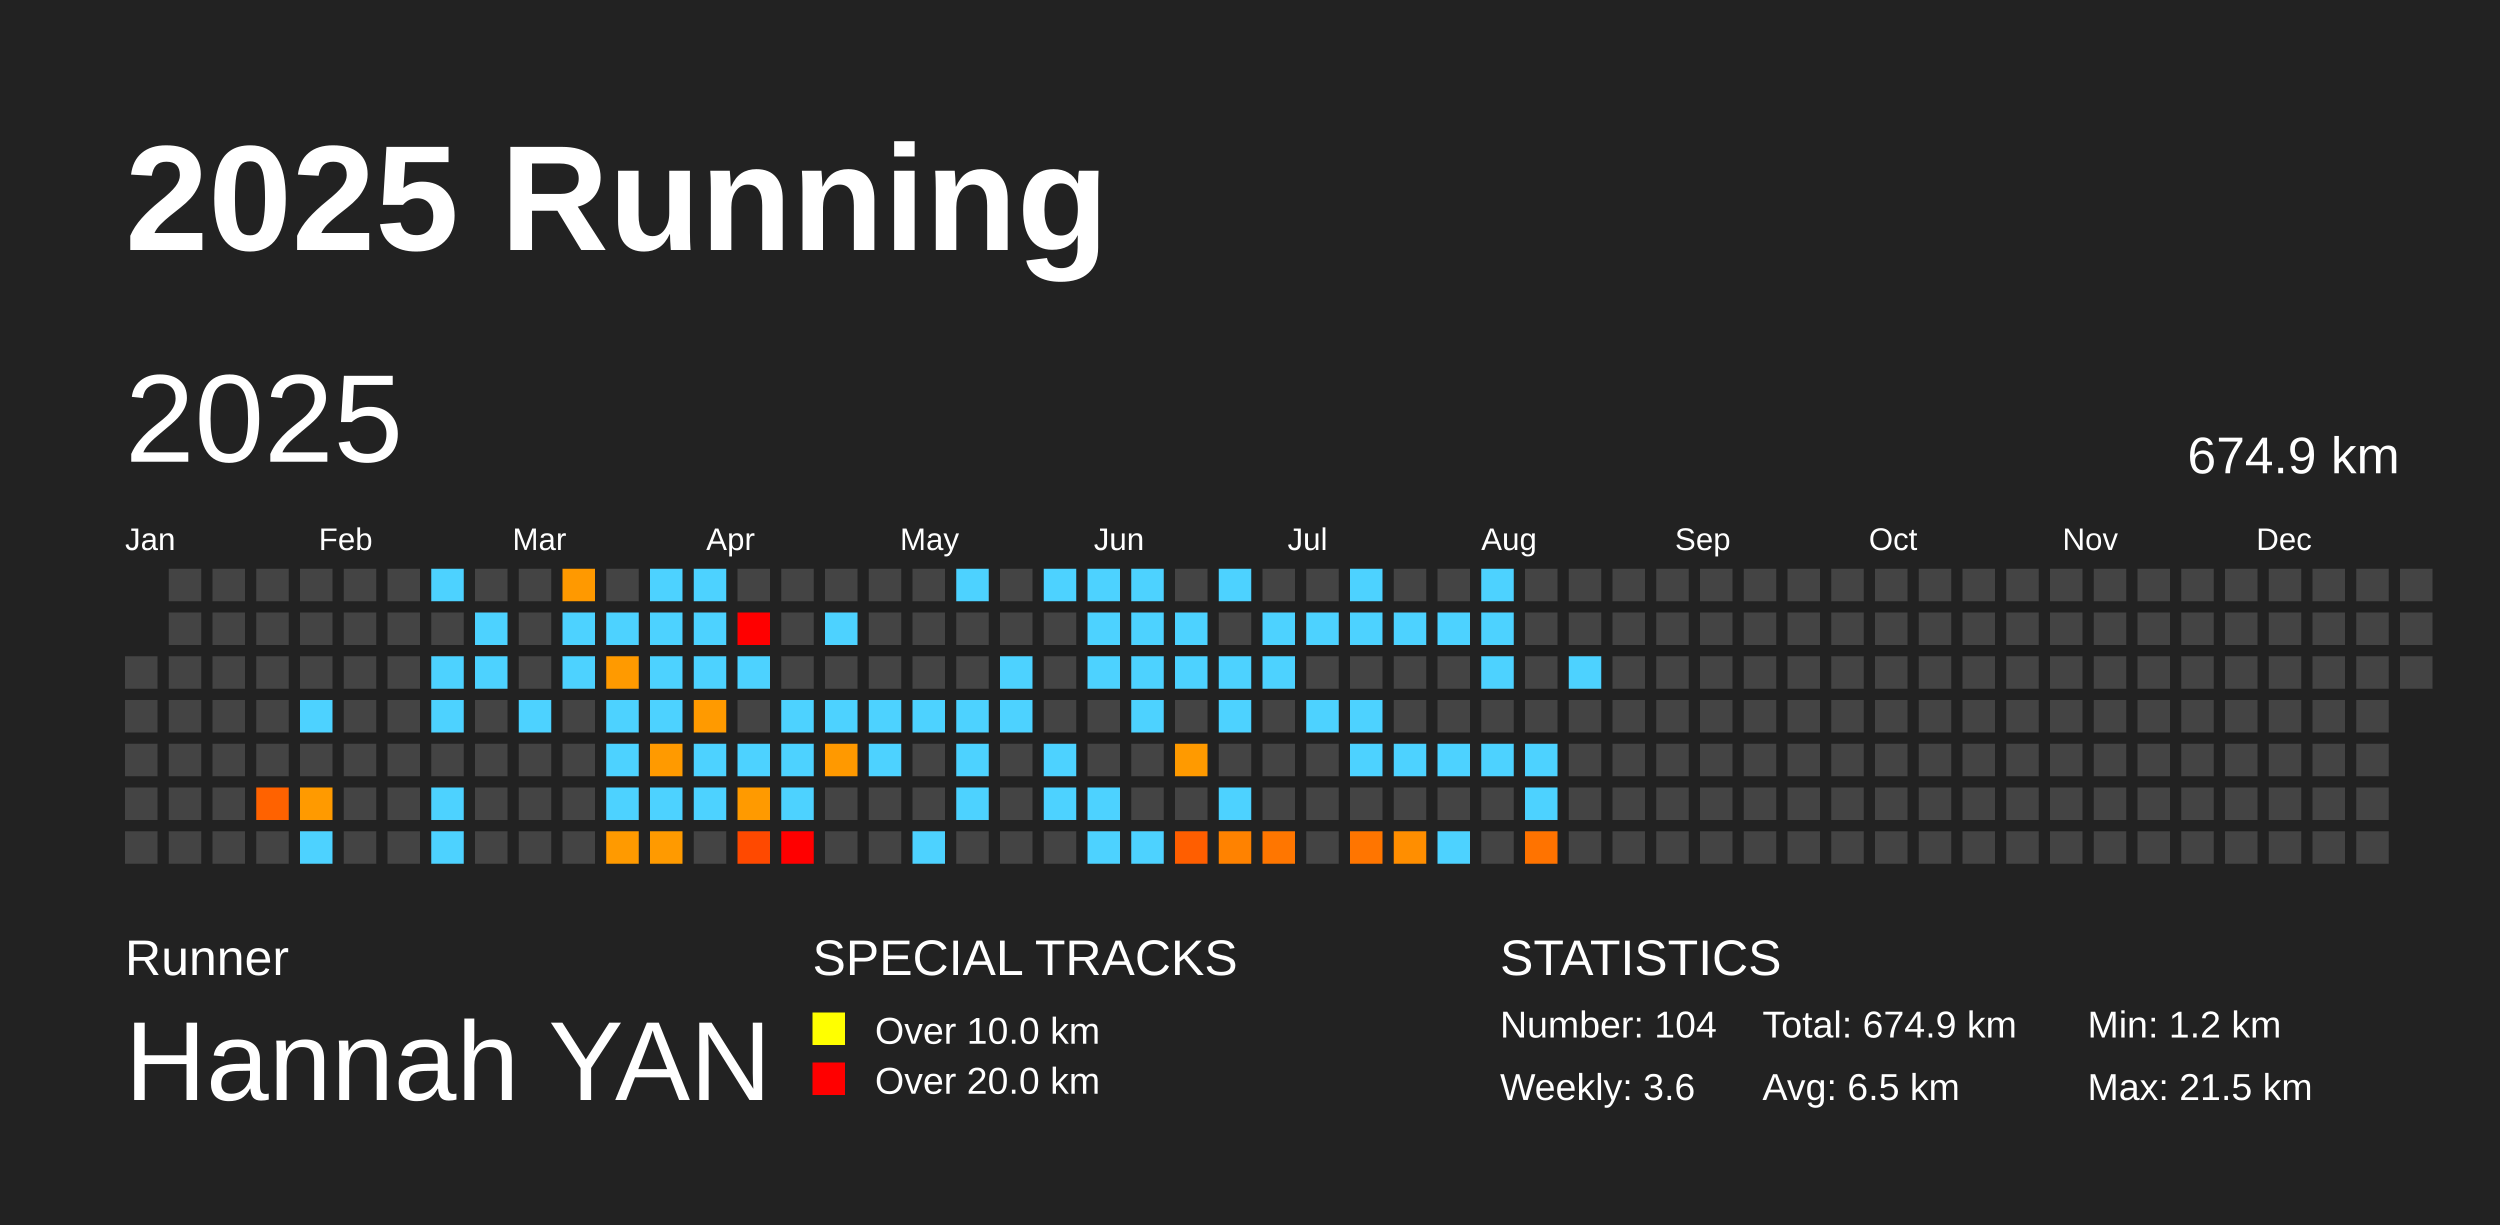
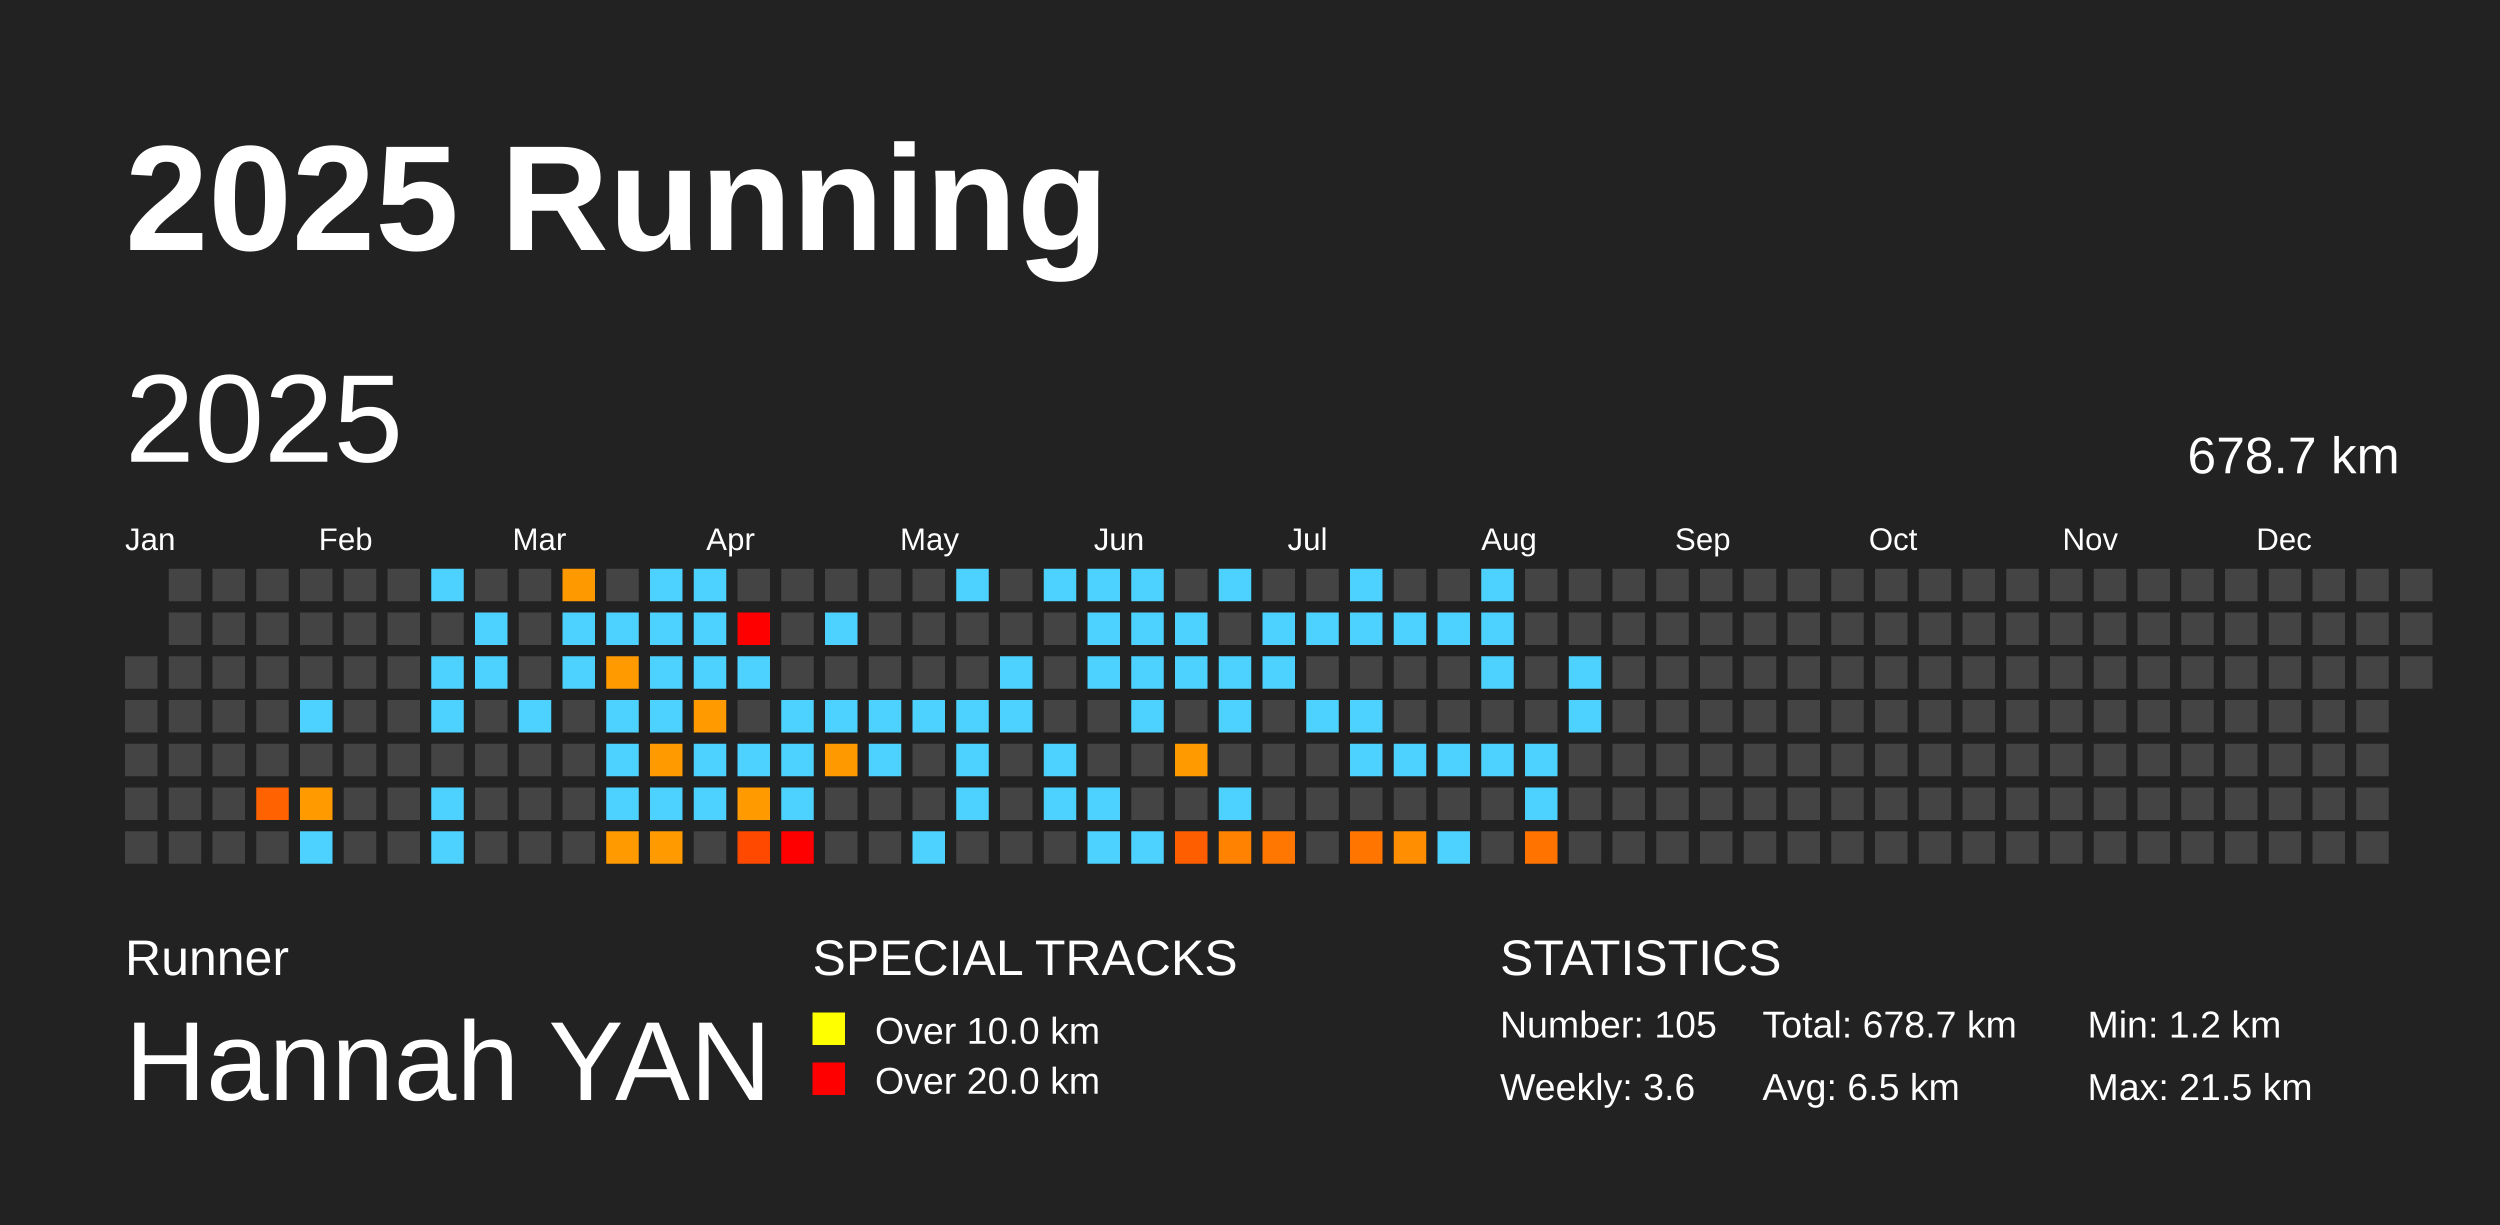
<svg xmlns="http://www.w3.org/2000/svg" baseProfile="full" height="98mm" version="1.1" viewBox="0,0,200,98" width="200mm">
  <defs />
  <rect fill="#222222" height="98" width="200" x="0" y="0" />
  <text fill="#FFFFFF" style="font-size:12px; font-family:Arial; font-weight:bold;" x="10" y="20">2025 Running</text>
  <text fill="#FFFFFF" style="font-size:4px; font-family:Arial" x="10" y="78">Runner</text>
  <text fill="#FFFFFF" style="font-size:9px; font-family:Arial" x="10" y="88">Hannah YAN</text>
  <text fill="#FFFFFF" style="font-size:4px; font-family:Arial" x="65" y="78">SPECIAL TRACKS</text>
  <rect fill="yellow" height="2.6" width="2.6" x="65" y="81" />
  <text fill="#FFFFFF" style="font-size:3px; font-family:Arial" x="70" y="83.5">Over 10.0 km</text>
  <rect fill="red" height="2.6" width="2.6" x="65" y="85" />
  <text fill="#FFFFFF" style="font-size:3px; font-family:Arial" x="70" y="87.5">Over 20.0 km</text>
  <text fill="#FFFFFF" style="font-size:4px; font-family:Arial" x="120" y="78">STATISTICS</text>
-   <text fill="#FFFFFF" style="font-size:3px; font-family:Arial" x="120" y="83">Number: 104</text>
+   <text fill="#FFFFFF" style="font-size:3px; font-family:Arial" x="120" y="83">Number: 105</text>
  <text fill="#FFFFFF" style="font-size:3px; font-family:Arial" x="120" y="88">Weekly: 3.6</text>
-   <text fill="#FFFFFF" style="font-size:3px; font-family:Arial" x="141" y="83">Total: 674.9 km</text>
+   <text fill="#FFFFFF" style="font-size:3px; font-family:Arial" x="141" y="83">Total: 678.7 km</text>
  <text fill="#FFFFFF" style="font-size:3px; font-family:Arial" x="141" y="88">Avg: 6.5 km</text>
  <text fill="#FFFFFF" style="font-size:3px; font-family:Arial" x="167" y="83">Min: 1.2 km</text>
  <text fill="#FFFFFF" style="font-size:3px; font-family:Arial" x="167" y="88">Max: 21.5 km</text>
  <text dominant-baseline="hanging" fill="#FFFFFF" style="font-size:10.0px; font-family:Arial;" x="10" y="30">2025</text>
-   <text dominant-baseline="hanging" fill="#FFFFFF" style="font-size:4.125px; font-family:Arial;" x="175" y="35">674.9 km</text>
+   <text dominant-baseline="hanging" fill="#FFFFFF" style="font-size:4.125px; font-family:Arial;" x="175" y="35">678.7 km</text>
  <text fill="#FFFFFF" style="font-size:2.5px; font-family:Arial" x="10.0" y="44">Jan</text>
  <text fill="#FFFFFF" style="font-size:2.5px; font-family:Arial" x="25.5" y="44">Feb</text>
  <text fill="#FFFFFF" style="font-size:2.5px; font-family:Arial" x="41.0" y="44">Mar</text>
  <text fill="#FFFFFF" style="font-size:2.5px; font-family:Arial" x="56.5" y="44">Apr</text>
  <text fill="#FFFFFF" style="font-size:2.5px; font-family:Arial" x="72.0" y="44">May</text>
  <text fill="#FFFFFF" style="font-size:2.5px; font-family:Arial" x="87.5" y="44">Jun</text>
  <text fill="#FFFFFF" style="font-size:2.5px; font-family:Arial" x="103.0" y="44">Jul</text>
  <text fill="#FFFFFF" style="font-size:2.5px; font-family:Arial" x="118.5" y="44">Aug</text>
  <text fill="#FFFFFF" style="font-size:2.5px; font-family:Arial" x="134.0" y="44">Sep</text>
  <text fill="#FFFFFF" style="font-size:2.5px; font-family:Arial" x="149.5" y="44">Oct</text>
  <text fill="#FFFFFF" style="font-size:2.5px; font-family:Arial" x="165.0" y="44">Nov</text>
  <text fill="#FFFFFF" style="font-size:2.5px; font-family:Arial" x="180.5" y="44">Dec</text>
  <rect fill="#444444" height="2.6" width="2.6" x="10.0" y="52.5" />
  <rect fill="#444444" height="2.6" width="2.6" x="10.0" y="56.0" />
  <rect fill="#444444" height="2.6" width="2.6" x="10.0" y="59.5" />
  <rect fill="#444444" height="2.6" width="2.6" x="10.0" y="63.0" />
  <rect fill="#444444" height="2.6" width="2.6" x="10.0" y="66.5" />
  <rect fill="#444444" height="2.6" width="2.6" x="13.5" y="45.5" />
  <rect fill="#444444" height="2.6" width="2.6" x="13.5" y="49.0" />
  <rect fill="#444444" height="2.6" width="2.6" x="13.5" y="52.5" />
  <rect fill="#444444" height="2.6" width="2.6" x="13.5" y="56.0" />
  <rect fill="#444444" height="2.6" width="2.6" x="13.5" y="59.5" />
  <rect fill="#444444" height="2.6" width="2.6" x="13.5" y="63.0" />
  <rect fill="#444444" height="2.6" width="2.6" x="13.5" y="66.5" />
  <rect fill="#444444" height="2.6" width="2.6" x="17.0" y="45.5" />
  <rect fill="#444444" height="2.6" width="2.6" x="17.0" y="49.0" />
  <rect fill="#444444" height="2.6" width="2.6" x="17.0" y="52.5" />
  <rect fill="#444444" height="2.6" width="2.6" x="17.0" y="56.0" />
  <rect fill="#444444" height="2.6" width="2.6" x="17.0" y="59.5" />
  <rect fill="#444444" height="2.6" width="2.6" x="17.0" y="63.0" />
  <rect fill="#444444" height="2.6" width="2.6" x="17.0" y="66.5" />
  <rect fill="#444444" height="2.6" width="2.6" x="20.5" y="45.5" />
  <rect fill="#444444" height="2.6" width="2.6" x="20.5" y="49.0" />
  <rect fill="#444444" height="2.6" width="2.6" x="20.5" y="52.5" />
  <rect fill="#444444" height="2.6" width="2.6" x="20.5" y="56.0" />
  <rect fill="#444444" height="2.6" width="2.6" x="20.5" y="59.5" />
  <rect fill="#ff6200" height="2.6" width="2.6" x="20.5" y="63.0" />
  <rect fill="#444444" height="2.6" width="2.6" x="20.5" y="66.5" />
  <rect fill="#444444" height="2.6" width="2.6" x="24.0" y="45.5" />
  <rect fill="#444444" height="2.6" width="2.6" x="24.0" y="49.0" />
  <rect fill="#444444" height="2.6" width="2.6" x="24.0" y="52.5" />
  <rect fill="#4dd2ff" height="2.6" width="2.6" x="24.0" y="56.0" />
  <rect fill="#444444" height="2.6" width="2.6" x="24.0" y="59.5" />
  <rect fill="#ff9a00" height="2.6" width="2.6" x="24.0" y="63.0" />
  <rect fill="#4dd2ff" height="2.6" width="2.6" x="24.0" y="66.5" />
  <rect fill="#444444" height="2.6" width="2.6" x="27.5" y="45.5" />
  <rect fill="#444444" height="2.6" width="2.6" x="27.5" y="49.0" />
  <rect fill="#444444" height="2.6" width="2.6" x="27.5" y="52.5" />
  <rect fill="#444444" height="2.6" width="2.6" x="27.5" y="56.0" />
  <rect fill="#444444" height="2.6" width="2.6" x="27.5" y="59.5" />
  <rect fill="#444444" height="2.6" width="2.6" x="27.5" y="63.0" />
  <rect fill="#444444" height="2.6" width="2.6" x="27.5" y="66.5" />
  <rect fill="#444444" height="2.6" width="2.6" x="31.0" y="45.5" />
  <rect fill="#444444" height="2.6" width="2.6" x="31.0" y="49.0" />
  <rect fill="#444444" height="2.6" width="2.6" x="31.0" y="52.5" />
  <rect fill="#444444" height="2.6" width="2.6" x="31.0" y="56.0" />
  <rect fill="#444444" height="2.6" width="2.6" x="31.0" y="59.5" />
  <rect fill="#444444" height="2.6" width="2.6" x="31.0" y="63.0" />
  <rect fill="#444444" height="2.6" width="2.6" x="31.0" y="66.5" />
  <rect fill="#4dd2ff" height="2.6" width="2.6" x="34.5" y="45.5" />
  <rect fill="#444444" height="2.6" width="2.6" x="34.5" y="49.0" />
  <rect fill="#4dd2ff" height="2.6" width="2.6" x="34.5" y="52.5" />
  <rect fill="#4dd2ff" height="2.6" width="2.6" x="34.5" y="56.0" />
  <rect fill="#444444" height="2.6" width="2.6" x="34.5" y="59.5" />
  <rect fill="#4dd2ff" height="2.6" width="2.6" x="34.5" y="63.0" />
  <rect fill="#4dd2ff" height="2.6" width="2.6" x="34.5" y="66.5" />
  <rect fill="#444444" height="2.6" width="2.6" x="38.0" y="45.5" />
  <rect fill="#4dd2ff" height="2.6" width="2.6" x="38.0" y="49.0" />
  <rect fill="#4dd2ff" height="2.6" width="2.6" x="38.0" y="52.5" />
  <rect fill="#444444" height="2.6" width="2.6" x="38.0" y="56.0" />
  <rect fill="#444444" height="2.6" width="2.6" x="38.0" y="59.5" />
  <rect fill="#444444" height="2.6" width="2.6" x="38.0" y="63.0" />
  <rect fill="#444444" height="2.6" width="2.6" x="38.0" y="66.5" />
  <rect fill="#444444" height="2.6" width="2.6" x="41.5" y="45.5" />
  <rect fill="#444444" height="2.6" width="2.6" x="41.5" y="49.0" />
  <rect fill="#444444" height="2.6" width="2.6" x="41.5" y="52.5" />
  <rect fill="#4dd2ff" height="2.6" width="2.6" x="41.5" y="56.0" />
  <rect fill="#444444" height="2.6" width="2.6" x="41.5" y="59.5" />
  <rect fill="#444444" height="2.6" width="2.6" x="41.5" y="63.0" />
  <rect fill="#444444" height="2.6" width="2.6" x="41.5" y="66.5" />
  <rect fill="#ff9900" height="2.6" width="2.6" x="45.0" y="45.5" />
  <rect fill="#4dd2ff" height="2.6" width="2.6" x="45.0" y="49.0" />
  <rect fill="#4dd2ff" height="2.6" width="2.6" x="45.0" y="52.5" />
  <rect fill="#444444" height="2.6" width="2.6" x="45.0" y="56.0" />
  <rect fill="#444444" height="2.6" width="2.6" x="45.0" y="59.5" />
  <rect fill="#444444" height="2.6" width="2.6" x="45.0" y="63.0" />
  <rect fill="#444444" height="2.6" width="2.6" x="45.0" y="66.5" />
  <rect fill="#444444" height="2.6" width="2.6" x="48.5" y="45.5" />
  <rect fill="#4dd2ff" height="2.6" width="2.6" x="48.5" y="49.0" />
  <rect fill="#ff9a00" height="2.6" width="2.6" x="48.5" y="52.5" />
  <rect fill="#4dd2ff" height="2.6" width="2.6" x="48.5" y="56.0" />
  <rect fill="#4dd2ff" height="2.6" width="2.6" x="48.5" y="59.5" />
  <rect fill="#4dd2ff" height="2.6" width="2.6" x="48.5" y="63.0" />
  <rect fill="#ff9a00" height="2.6" width="2.6" x="48.5" y="66.5" />
  <rect fill="#4dd2ff" height="2.6" width="2.6" x="52.0" y="45.5" />
  <rect fill="#4dd2ff" height="2.6" width="2.6" x="52.0" y="49.0" />
  <rect fill="#4dd2ff" height="2.6" width="2.6" x="52.0" y="52.5" />
  <rect fill="#4dd2ff" height="2.6" width="2.6" x="52.0" y="56.0" />
  <rect fill="#ff9a00" height="2.6" width="2.6" x="52.0" y="59.5" />
  <rect fill="#4dd2ff" height="2.6" width="2.6" x="52.0" y="63.0" />
  <rect fill="#ff9a00" height="2.6" width="2.6" x="52.0" y="66.5" />
  <rect fill="#4dd2ff" height="2.6" width="2.6" x="55.5" y="45.5" />
  <rect fill="#4dd2ff" height="2.6" width="2.6" x="55.5" y="49.0" />
  <rect fill="#4dd2ff" height="2.6" width="2.6" x="55.5" y="52.5" />
  <rect fill="#ff9a00" height="2.6" width="2.6" x="55.5" y="56.0" />
  <rect fill="#4dd2ff" height="2.6" width="2.6" x="55.5" y="59.5" />
  <rect fill="#4dd2ff" height="2.6" width="2.6" x="55.5" y="63.0" />
  <rect fill="#444444" height="2.6" width="2.6" x="55.5" y="66.5" />
  <rect fill="#444444" height="2.6" width="2.6" x="59.0" y="45.5" />
  <rect fill="red" height="2.6" width="2.6" x="59.0" y="49.0" />
  <rect fill="#4dd2ff" height="2.6" width="2.6" x="59.0" y="52.5" />
  <rect fill="#444444" height="2.6" width="2.6" x="59.0" y="56.0" />
  <rect fill="#4dd2ff" height="2.6" width="2.6" x="59.0" y="59.5" />
  <rect fill="#ff9a00" height="2.6" width="2.6" x="59.0" y="63.0" />
  <rect fill="#ff4900" height="2.6" width="2.6" x="59.0" y="66.5" />
  <rect fill="#444444" height="2.6" width="2.6" x="62.5" y="45.5" />
  <rect fill="#444444" height="2.6" width="2.6" x="62.5" y="49.0" />
  <rect fill="#444444" height="2.6" width="2.6" x="62.5" y="52.5" />
  <rect fill="#4dd2ff" height="2.6" width="2.6" x="62.5" y="56.0" />
  <rect fill="#4dd2ff" height="2.6" width="2.6" x="62.5" y="59.5" />
  <rect fill="#4dd2ff" height="2.6" width="2.6" x="62.5" y="63.0" />
  <rect fill="red" height="2.6" width="2.6" x="62.5" y="66.5" />
  <rect fill="#444444" height="2.6" width="2.6" x="66.0" y="45.5" />
  <rect fill="#4dd2ff" height="2.6" width="2.6" x="66.0" y="49.0" />
  <rect fill="#444444" height="2.6" width="2.6" x="66.0" y="52.5" />
  <rect fill="#4dd2ff" height="2.6" width="2.6" x="66.0" y="56.0" />
  <rect fill="#ff9900" height="2.6" width="2.6" x="66.0" y="59.5" />
  <rect fill="#444444" height="2.6" width="2.6" x="66.0" y="63.0" />
  <rect fill="#444444" height="2.6" width="2.6" x="66.0" y="66.5" />
  <rect fill="#444444" height="2.6" width="2.6" x="69.5" y="45.5" />
  <rect fill="#444444" height="2.6" width="2.6" x="69.5" y="49.0" />
  <rect fill="#444444" height="2.6" width="2.6" x="69.5" y="52.5" />
  <rect fill="#4dd2ff" height="2.6" width="2.6" x="69.5" y="56.0" />
  <rect fill="#4dd2ff" height="2.6" width="2.6" x="69.5" y="59.5" />
  <rect fill="#444444" height="2.6" width="2.6" x="69.5" y="63.0" />
  <rect fill="#444444" height="2.6" width="2.6" x="69.5" y="66.5" />
  <rect fill="#444444" height="2.6" width="2.6" x="73.0" y="45.5" />
  <rect fill="#444444" height="2.6" width="2.6" x="73.0" y="49.0" />
  <rect fill="#444444" height="2.6" width="2.6" x="73.0" y="52.5" />
  <rect fill="#4dd2ff" height="2.6" width="2.6" x="73.0" y="56.0" />
  <rect fill="#444444" height="2.6" width="2.6" x="73.0" y="59.5" />
  <rect fill="#444444" height="2.6" width="2.6" x="73.0" y="63.0" />
  <rect fill="#4dd2ff" height="2.6" width="2.6" x="73.0" y="66.5" />
  <rect fill="#4dd2ff" height="2.6" width="2.6" x="76.5" y="45.5" />
  <rect fill="#444444" height="2.6" width="2.6" x="76.5" y="49.0" />
  <rect fill="#444444" height="2.6" width="2.6" x="76.5" y="52.5" />
  <rect fill="#4dd2ff" height="2.6" width="2.6" x="76.5" y="56.0" />
  <rect fill="#4dd2ff" height="2.6" width="2.6" x="76.5" y="59.5" />
  <rect fill="#4dd2ff" height="2.6" width="2.6" x="76.5" y="63.0" />
  <rect fill="#444444" height="2.6" width="2.6" x="76.5" y="66.5" />
  <rect fill="#444444" height="2.6" width="2.6" x="80.0" y="45.5" />
  <rect fill="#444444" height="2.6" width="2.6" x="80.0" y="49.0" />
  <rect fill="#4dd2ff" height="2.6" width="2.6" x="80.0" y="52.5" />
  <rect fill="#4dd2ff" height="2.6" width="2.6" x="80.0" y="56.0" />
  <rect fill="#444444" height="2.6" width="2.6" x="80.0" y="59.5" />
  <rect fill="#444444" height="2.6" width="2.6" x="80.0" y="63.0" />
  <rect fill="#444444" height="2.6" width="2.6" x="80.0" y="66.5" />
  <rect fill="#4dd2ff" height="2.6" width="2.6" x="83.5" y="45.5" />
  <rect fill="#444444" height="2.6" width="2.6" x="83.5" y="49.0" />
  <rect fill="#444444" height="2.6" width="2.6" x="83.5" y="52.5" />
  <rect fill="#444444" height="2.6" width="2.6" x="83.5" y="56.0" />
  <rect fill="#4dd2ff" height="2.6" width="2.6" x="83.5" y="59.5" />
  <rect fill="#4dd2ff" height="2.6" width="2.6" x="83.5" y="63.0" />
  <rect fill="#444444" height="2.6" width="2.6" x="83.5" y="66.5" />
  <rect fill="#4dd2ff" height="2.6" width="2.6" x="87.0" y="45.5" />
  <rect fill="#4dd2ff" height="2.6" width="2.6" x="87.0" y="49.0" />
  <rect fill="#4dd2ff" height="2.6" width="2.6" x="87.0" y="52.5" />
  <rect fill="#444444" height="2.6" width="2.6" x="87.0" y="56.0" />
  <rect fill="#444444" height="2.6" width="2.6" x="87.0" y="59.5" />
  <rect fill="#4dd2ff" height="2.6" width="2.6" x="87.0" y="63.0" />
  <rect fill="#4dd2ff" height="2.6" width="2.6" x="87.0" y="66.5" />
  <rect fill="#4dd2ff" height="2.6" width="2.6" x="90.5" y="45.5" />
  <rect fill="#4dd2ff" height="2.6" width="2.6" x="90.5" y="49.0" />
  <rect fill="#4dd2ff" height="2.6" width="2.6" x="90.5" y="52.5" />
  <rect fill="#4dd2ff" height="2.6" width="2.6" x="90.5" y="56.0" />
  <rect fill="#444444" height="2.6" width="2.6" x="90.5" y="59.5" />
  <rect fill="#444444" height="2.6" width="2.6" x="90.5" y="63.0" />
  <rect fill="#4dd2ff" height="2.6" width="2.6" x="90.5" y="66.5" />
  <rect fill="#444444" height="2.6" width="2.6" x="94.0" y="45.5" />
  <rect fill="#4dd2ff" height="2.6" width="2.6" x="94.0" y="49.0" />
  <rect fill="#4dd2ff" height="2.6" width="2.6" x="94.0" y="52.5" />
  <rect fill="#444444" height="2.6" width="2.6" x="94.0" y="56.0" />
  <rect fill="#ff9a00" height="2.6" width="2.6" x="94.0" y="59.5" />
  <rect fill="#444444" height="2.6" width="2.6" x="94.0" y="63.0" />
  <rect fill="#ff5e00" height="2.6" width="2.6" x="94.0" y="66.5" />
  <rect fill="#4dd2ff" height="2.6" width="2.6" x="97.5" y="45.5" />
  <rect fill="#444444" height="2.6" width="2.6" x="97.5" y="49.0" />
  <rect fill="#4dd2ff" height="2.6" width="2.6" x="97.5" y="52.5" />
  <rect fill="#4dd2ff" height="2.6" width="2.6" x="97.5" y="56.0" />
  <rect fill="#444444" height="2.6" width="2.6" x="97.5" y="59.5" />
  <rect fill="#4dd2ff" height="2.6" width="2.6" x="97.5" y="63.0" />
  <rect fill="#ff8200" height="2.6" width="2.6" x="97.5" y="66.5" />
  <rect fill="#444444" height="2.6" width="2.6" x="101.0" y="45.5" />
  <rect fill="#4dd2ff" height="2.6" width="2.6" x="101.0" y="49.0" />
  <rect fill="#4dd2ff" height="2.6" width="2.6" x="101.0" y="52.5" />
  <rect fill="#444444" height="2.6" width="2.6" x="101.0" y="56.0" />
  <rect fill="#444444" height="2.6" width="2.6" x="101.0" y="59.5" />
  <rect fill="#444444" height="2.6" width="2.6" x="101.0" y="63.0" />
  <rect fill="#ff7600" height="2.6" width="2.6" x="101.0" y="66.5" />
  <rect fill="#444444" height="2.6" width="2.6" x="104.5" y="45.5" />
  <rect fill="#4dd2ff" height="2.6" width="2.6" x="104.5" y="49.0" />
  <rect fill="#444444" height="2.6" width="2.6" x="104.5" y="52.5" />
  <rect fill="#4dd2ff" height="2.6" width="2.6" x="104.5" y="56.0" />
  <rect fill="#444444" height="2.6" width="2.6" x="104.5" y="59.5" />
  <rect fill="#444444" height="2.6" width="2.6" x="104.5" y="63.0" />
  <rect fill="#444444" height="2.6" width="2.6" x="104.5" y="66.5" />
  <rect fill="#4dd2ff" height="2.6" width="2.6" x="108.0" y="45.5" />
  <rect fill="#4dd2ff" height="2.6" width="2.6" x="108.0" y="49.0" />
  <rect fill="#444444" height="2.6" width="2.6" x="108.0" y="52.5" />
  <rect fill="#4dd2ff" height="2.6" width="2.6" x="108.0" y="56.0" />
  <rect fill="#4dd2ff" height="2.6" width="2.6" x="108.0" y="59.5" />
  <rect fill="#444444" height="2.6" width="2.6" x="108.0" y="63.0" />
  <rect fill="#ff7500" height="2.6" width="2.6" x="108.0" y="66.5" />
  <rect fill="#444444" height="2.6" width="2.6" x="111.5" y="45.5" />
  <rect fill="#4dd2ff" height="2.6" width="2.6" x="111.5" y="49.0" />
  <rect fill="#444444" height="2.6" width="2.6" x="111.5" y="52.5" />
  <rect fill="#444444" height="2.6" width="2.6" x="111.5" y="56.0" />
  <rect fill="#4dd2ff" height="2.6" width="2.6" x="111.5" y="59.5" />
  <rect fill="#444444" height="2.6" width="2.6" x="111.5" y="63.0" />
  <rect fill="#ff8e00" height="2.6" width="2.6" x="111.5" y="66.5" />
  <rect fill="#444444" height="2.6" width="2.6" x="115.0" y="45.5" />
  <rect fill="#4dd2ff" height="2.6" width="2.6" x="115.0" y="49.0" />
  <rect fill="#444444" height="2.6" width="2.6" x="115.0" y="52.5" />
  <rect fill="#444444" height="2.6" width="2.6" x="115.0" y="56.0" />
  <rect fill="#4dd2ff" height="2.6" width="2.6" x="115.0" y="59.5" />
  <rect fill="#444444" height="2.6" width="2.6" x="115.0" y="63.0" />
  <rect fill="#4dd2ff" height="2.6" width="2.6" x="115.0" y="66.5" />
  <rect fill="#4dd2ff" height="2.6" width="2.6" x="118.5" y="45.5" />
  <rect fill="#4dd2ff" height="2.6" width="2.6" x="118.5" y="49.0" />
  <rect fill="#4dd2ff" height="2.6" width="2.6" x="118.5" y="52.5" />
  <rect fill="#444444" height="2.6" width="2.6" x="118.5" y="56.0" />
  <rect fill="#4dd2ff" height="2.6" width="2.6" x="118.5" y="59.5" />
  <rect fill="#444444" height="2.6" width="2.6" x="118.5" y="63.0" />
  <rect fill="#444444" height="2.6" width="2.6" x="118.5" y="66.5" />
  <rect fill="#444444" height="2.6" width="2.6" x="122.0" y="45.5" />
  <rect fill="#444444" height="2.6" width="2.6" x="122.0" y="49.0" />
  <rect fill="#444444" height="2.6" width="2.6" x="122.0" y="52.5" />
  <rect fill="#444444" height="2.6" width="2.6" x="122.0" y="56.0" />
  <rect fill="#4dd2ff" height="2.6" width="2.6" x="122.0" y="59.5" />
  <rect fill="#4dd2ff" height="2.6" width="2.6" x="122.0" y="63.0" />
  <rect fill="#ff7300" height="2.6" width="2.6" x="122.0" y="66.5" />
  <rect fill="#444444" height="2.6" width="2.6" x="125.5" y="45.5" />
  <rect fill="#444444" height="2.6" width="2.6" x="125.5" y="49.0" />
  <rect fill="#4dd2ff" height="2.6" width="2.6" x="125.5" y="52.5" />
-   <rect fill="#444444" height="2.6" width="2.6" x="125.5" y="56.0" />
+   <rect fill="#4dd2ff" height="2.6" width="2.6" x="125.5" y="56.0" />
  <rect fill="#444444" height="2.6" width="2.6" x="125.5" y="59.5" />
  <rect fill="#444444" height="2.6" width="2.6" x="125.5" y="63.0" />
  <rect fill="#444444" height="2.6" width="2.6" x="125.5" y="66.5" />
  <rect fill="#444444" height="2.6" width="2.6" x="129.0" y="45.5" />
  <rect fill="#444444" height="2.6" width="2.6" x="129.0" y="49.0" />
  <rect fill="#444444" height="2.6" width="2.6" x="129.0" y="52.5" />
  <rect fill="#444444" height="2.6" width="2.6" x="129.0" y="56.0" />
  <rect fill="#444444" height="2.6" width="2.6" x="129.0" y="59.5" />
  <rect fill="#444444" height="2.6" width="2.6" x="129.0" y="63.0" />
  <rect fill="#444444" height="2.6" width="2.6" x="129.0" y="66.5" />
  <rect fill="#444444" height="2.6" width="2.6" x="132.5" y="45.5" />
  <rect fill="#444444" height="2.6" width="2.6" x="132.5" y="49.0" />
  <rect fill="#444444" height="2.6" width="2.6" x="132.5" y="52.5" />
  <rect fill="#444444" height="2.6" width="2.6" x="132.5" y="56.0" />
  <rect fill="#444444" height="2.6" width="2.6" x="132.5" y="59.5" />
  <rect fill="#444444" height="2.6" width="2.6" x="132.5" y="63.0" />
  <rect fill="#444444" height="2.6" width="2.6" x="132.5" y="66.5" />
  <rect fill="#444444" height="2.6" width="2.6" x="136.0" y="45.5" />
  <rect fill="#444444" height="2.6" width="2.6" x="136.0" y="49.0" />
  <rect fill="#444444" height="2.6" width="2.6" x="136.0" y="52.5" />
  <rect fill="#444444" height="2.6" width="2.6" x="136.0" y="56.0" />
  <rect fill="#444444" height="2.6" width="2.6" x="136.0" y="59.5" />
  <rect fill="#444444" height="2.6" width="2.6" x="136.0" y="63.0" />
  <rect fill="#444444" height="2.6" width="2.6" x="136.0" y="66.5" />
  <rect fill="#444444" height="2.6" width="2.6" x="139.5" y="45.5" />
  <rect fill="#444444" height="2.6" width="2.6" x="139.5" y="49.0" />
  <rect fill="#444444" height="2.6" width="2.6" x="139.5" y="52.5" />
  <rect fill="#444444" height="2.6" width="2.6" x="139.5" y="56.0" />
  <rect fill="#444444" height="2.6" width="2.6" x="139.5" y="59.5" />
  <rect fill="#444444" height="2.6" width="2.6" x="139.5" y="63.0" />
  <rect fill="#444444" height="2.6" width="2.6" x="139.5" y="66.5" />
  <rect fill="#444444" height="2.6" width="2.6" x="143.0" y="45.5" />
  <rect fill="#444444" height="2.6" width="2.6" x="143.0" y="49.0" />
  <rect fill="#444444" height="2.6" width="2.6" x="143.0" y="52.5" />
  <rect fill="#444444" height="2.6" width="2.6" x="143.0" y="56.0" />
  <rect fill="#444444" height="2.6" width="2.6" x="143.0" y="59.5" />
  <rect fill="#444444" height="2.6" width="2.6" x="143.0" y="63.0" />
  <rect fill="#444444" height="2.6" width="2.6" x="143.0" y="66.5" />
  <rect fill="#444444" height="2.6" width="2.6" x="146.5" y="45.5" />
  <rect fill="#444444" height="2.6" width="2.6" x="146.5" y="49.0" />
  <rect fill="#444444" height="2.6" width="2.6" x="146.5" y="52.5" />
  <rect fill="#444444" height="2.6" width="2.6" x="146.5" y="56.0" />
  <rect fill="#444444" height="2.6" width="2.6" x="146.5" y="59.5" />
  <rect fill="#444444" height="2.6" width="2.6" x="146.5" y="63.0" />
  <rect fill="#444444" height="2.6" width="2.6" x="146.5" y="66.5" />
  <rect fill="#444444" height="2.6" width="2.6" x="150.0" y="45.5" />
  <rect fill="#444444" height="2.6" width="2.6" x="150.0" y="49.0" />
  <rect fill="#444444" height="2.6" width="2.6" x="150.0" y="52.5" />
  <rect fill="#444444" height="2.6" width="2.6" x="150.0" y="56.0" />
  <rect fill="#444444" height="2.6" width="2.6" x="150.0" y="59.5" />
  <rect fill="#444444" height="2.6" width="2.6" x="150.0" y="63.0" />
  <rect fill="#444444" height="2.6" width="2.6" x="150.0" y="66.5" />
  <rect fill="#444444" height="2.6" width="2.6" x="153.5" y="45.5" />
  <rect fill="#444444" height="2.6" width="2.6" x="153.5" y="49.0" />
  <rect fill="#444444" height="2.6" width="2.6" x="153.5" y="52.5" />
  <rect fill="#444444" height="2.6" width="2.6" x="153.5" y="56.0" />
  <rect fill="#444444" height="2.6" width="2.6" x="153.5" y="59.5" />
  <rect fill="#444444" height="2.6" width="2.6" x="153.5" y="63.0" />
  <rect fill="#444444" height="2.6" width="2.6" x="153.5" y="66.5" />
  <rect fill="#444444" height="2.6" width="2.6" x="157.0" y="45.5" />
  <rect fill="#444444" height="2.6" width="2.6" x="157.0" y="49.0" />
  <rect fill="#444444" height="2.6" width="2.6" x="157.0" y="52.5" />
  <rect fill="#444444" height="2.6" width="2.6" x="157.0" y="56.0" />
  <rect fill="#444444" height="2.6" width="2.6" x="157.0" y="59.5" />
  <rect fill="#444444" height="2.6" width="2.6" x="157.0" y="63.0" />
  <rect fill="#444444" height="2.6" width="2.6" x="157.0" y="66.5" />
  <rect fill="#444444" height="2.6" width="2.6" x="160.5" y="45.5" />
  <rect fill="#444444" height="2.6" width="2.6" x="160.5" y="49.0" />
  <rect fill="#444444" height="2.6" width="2.6" x="160.5" y="52.5" />
  <rect fill="#444444" height="2.6" width="2.6" x="160.5" y="56.0" />
  <rect fill="#444444" height="2.6" width="2.6" x="160.5" y="59.5" />
  <rect fill="#444444" height="2.6" width="2.6" x="160.5" y="63.0" />
  <rect fill="#444444" height="2.6" width="2.6" x="160.5" y="66.5" />
  <rect fill="#444444" height="2.6" width="2.6" x="164.0" y="45.5" />
  <rect fill="#444444" height="2.6" width="2.6" x="164.0" y="49.0" />
  <rect fill="#444444" height="2.6" width="2.6" x="164.0" y="52.5" />
  <rect fill="#444444" height="2.6" width="2.6" x="164.0" y="56.0" />
  <rect fill="#444444" height="2.6" width="2.6" x="164.0" y="59.5" />
  <rect fill="#444444" height="2.6" width="2.6" x="164.0" y="63.0" />
  <rect fill="#444444" height="2.6" width="2.6" x="164.0" y="66.5" />
  <rect fill="#444444" height="2.6" width="2.6" x="167.5" y="45.5" />
  <rect fill="#444444" height="2.6" width="2.6" x="167.5" y="49.0" />
  <rect fill="#444444" height="2.6" width="2.6" x="167.5" y="52.5" />
  <rect fill="#444444" height="2.6" width="2.6" x="167.5" y="56.0" />
  <rect fill="#444444" height="2.6" width="2.6" x="167.5" y="59.5" />
  <rect fill="#444444" height="2.6" width="2.6" x="167.5" y="63.0" />
  <rect fill="#444444" height="2.6" width="2.6" x="167.5" y="66.5" />
  <rect fill="#444444" height="2.6" width="2.6" x="171.0" y="45.5" />
  <rect fill="#444444" height="2.6" width="2.6" x="171.0" y="49.0" />
  <rect fill="#444444" height="2.6" width="2.6" x="171.0" y="52.5" />
  <rect fill="#444444" height="2.6" width="2.6" x="171.0" y="56.0" />
  <rect fill="#444444" height="2.6" width="2.6" x="171.0" y="59.5" />
  <rect fill="#444444" height="2.6" width="2.6" x="171.0" y="63.0" />
  <rect fill="#444444" height="2.6" width="2.6" x="171.0" y="66.5" />
  <rect fill="#444444" height="2.6" width="2.6" x="174.5" y="45.5" />
  <rect fill="#444444" height="2.6" width="2.6" x="174.5" y="49.0" />
  <rect fill="#444444" height="2.6" width="2.6" x="174.5" y="52.5" />
  <rect fill="#444444" height="2.6" width="2.6" x="174.5" y="56.0" />
  <rect fill="#444444" height="2.6" width="2.6" x="174.5" y="59.5" />
  <rect fill="#444444" height="2.6" width="2.6" x="174.5" y="63.0" />
  <rect fill="#444444" height="2.6" width="2.6" x="174.5" y="66.5" />
  <rect fill="#444444" height="2.6" width="2.6" x="178.0" y="45.5" />
  <rect fill="#444444" height="2.6" width="2.6" x="178.0" y="49.0" />
  <rect fill="#444444" height="2.6" width="2.6" x="178.0" y="52.5" />
  <rect fill="#444444" height="2.6" width="2.6" x="178.0" y="56.0" />
  <rect fill="#444444" height="2.6" width="2.6" x="178.0" y="59.5" />
  <rect fill="#444444" height="2.6" width="2.6" x="178.0" y="63.0" />
  <rect fill="#444444" height="2.6" width="2.6" x="178.0" y="66.5" />
  <rect fill="#444444" height="2.6" width="2.6" x="181.5" y="45.5" />
  <rect fill="#444444" height="2.6" width="2.6" x="181.5" y="49.0" />
  <rect fill="#444444" height="2.6" width="2.6" x="181.5" y="52.5" />
  <rect fill="#444444" height="2.6" width="2.6" x="181.5" y="56.0" />
  <rect fill="#444444" height="2.6" width="2.6" x="181.5" y="59.5" />
  <rect fill="#444444" height="2.6" width="2.6" x="181.5" y="63.0" />
  <rect fill="#444444" height="2.6" width="2.6" x="181.5" y="66.5" />
  <rect fill="#444444" height="2.6" width="2.6" x="185.0" y="45.5" />
  <rect fill="#444444" height="2.6" width="2.6" x="185.0" y="49.0" />
  <rect fill="#444444" height="2.6" width="2.6" x="185.0" y="52.5" />
  <rect fill="#444444" height="2.6" width="2.6" x="185.0" y="56.0" />
  <rect fill="#444444" height="2.6" width="2.6" x="185.0" y="59.5" />
  <rect fill="#444444" height="2.6" width="2.6" x="185.0" y="63.0" />
  <rect fill="#444444" height="2.6" width="2.6" x="185.0" y="66.5" />
  <rect fill="#444444" height="2.6" width="2.6" x="188.5" y="45.5" />
  <rect fill="#444444" height="2.6" width="2.6" x="188.5" y="49.0" />
  <rect fill="#444444" height="2.6" width="2.6" x="188.5" y="52.5" />
  <rect fill="#444444" height="2.6" width="2.6" x="188.5" y="56.0" />
  <rect fill="#444444" height="2.6" width="2.6" x="188.5" y="59.5" />
  <rect fill="#444444" height="2.6" width="2.6" x="188.5" y="63.0" />
  <rect fill="#444444" height="2.6" width="2.6" x="188.5" y="66.5" />
  <rect fill="#444444" height="2.6" width="2.6" x="192.0" y="45.5" />
  <rect fill="#444444" height="2.6" width="2.6" x="192.0" y="49.0" />
  <rect fill="#444444" height="2.6" width="2.6" x="192.0" y="52.5" />
</svg>
